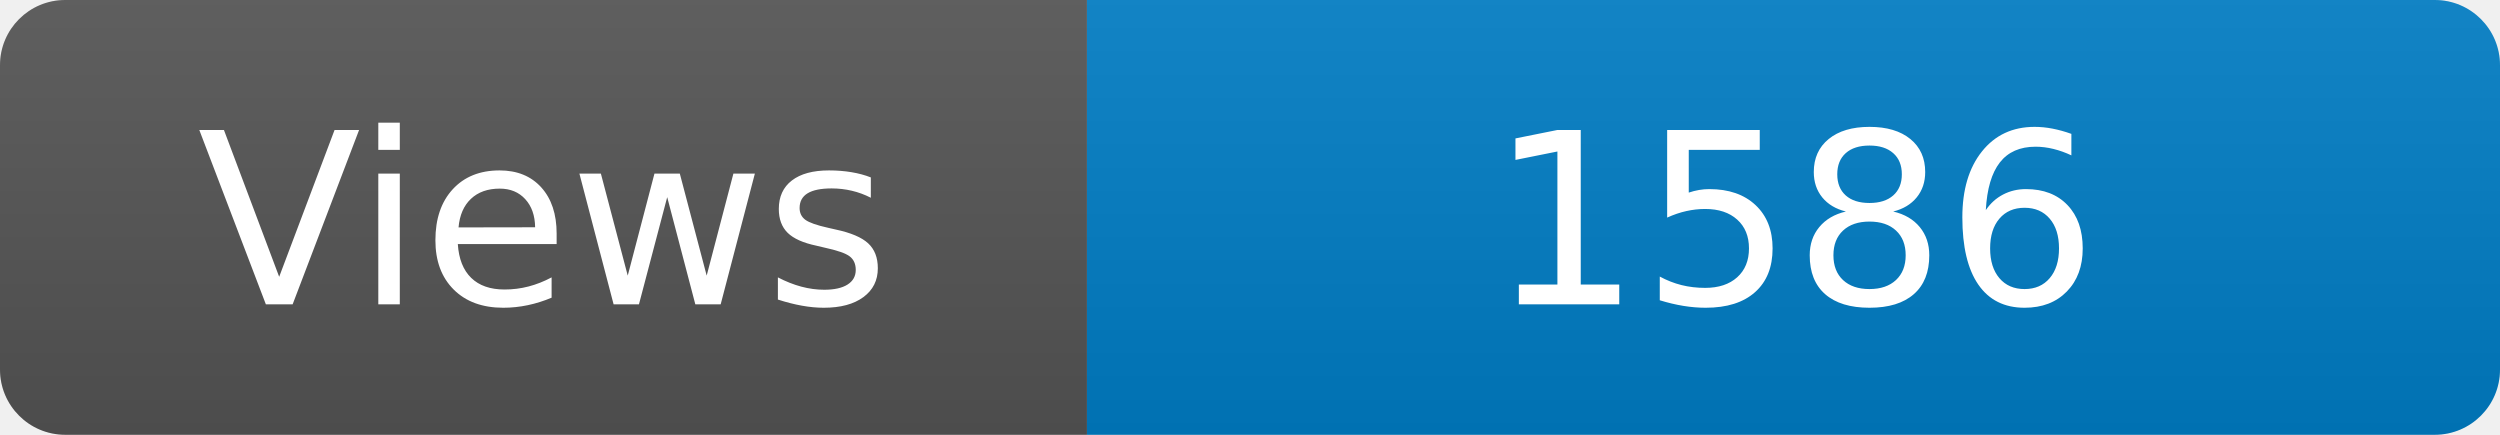
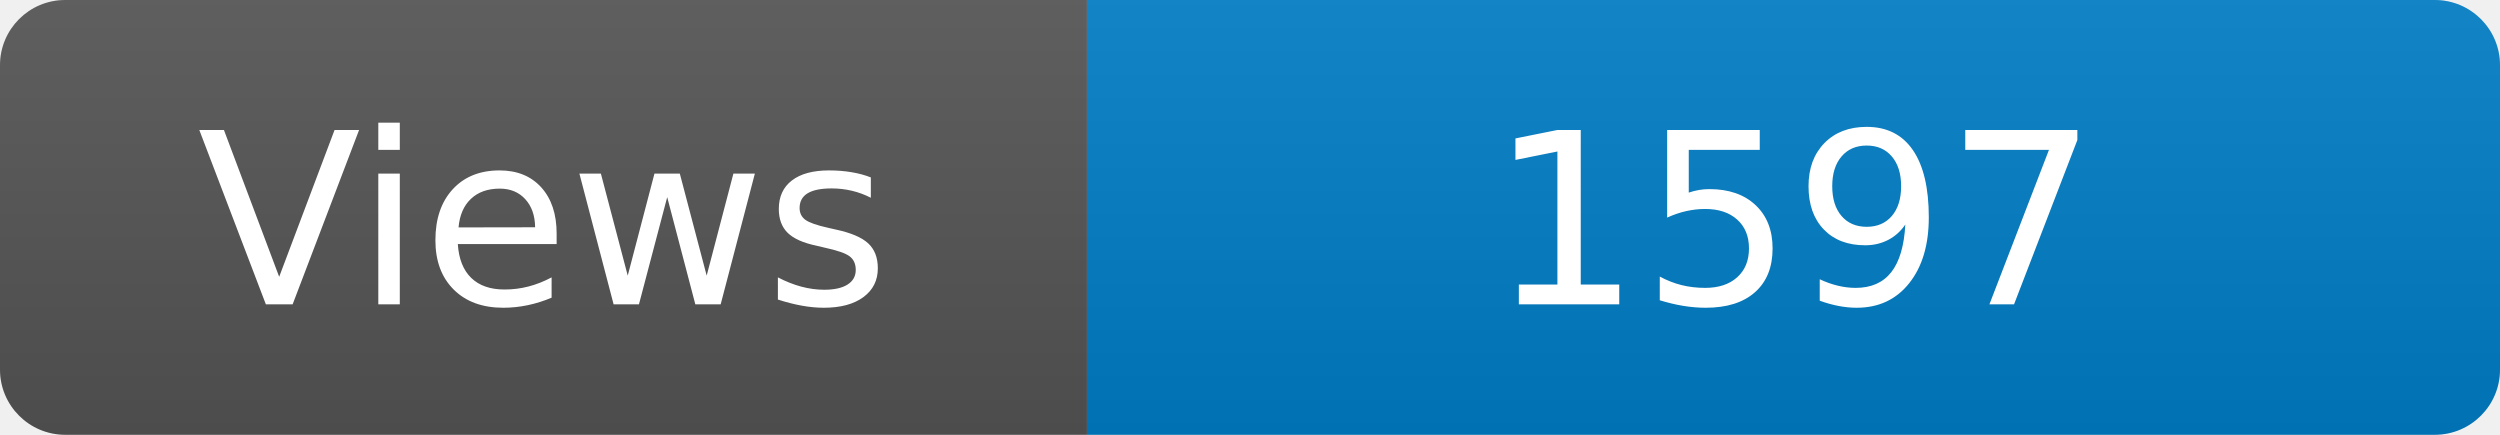
<svg xmlns="http://www.w3.org/2000/svg" width="115" height="20" role="img" aria-label="Maintained?: yes">
  <linearGradient id="s" x2="0" y2="100%">
    <stop offset="0" stop-color="#bbb" stop-opacity=".1" />
    <stop offset="1" stop-opacity=".1" />
  </linearGradient>
  <clipPath id="r">
    <rect width="115" height="20" rx="3" fill="#fff" />
  </clipPath>
  <g clip-path="url(#r)">
    <rect width="50" height="20" fill="#555" />
    <rect x="50" width="160" height="20" fill="#007ec6" />
    <rect width="115" height="20" fill="url(#s)" />
  </g>
  <g fill="#fff" text-anchor="middle" font-family="Verdana,Geneva,DejaVu Sans,sans-serif" font-size="110">
    <text x="250" y="140" transform="scale(.1)" fill="#fff">Views</text>
-     <text x="825" y="140" transform="scale(.1)" fill="#fff">1586</text>
+     <text x="825" y="140" transform="scale(.1)" fill="#fff">1597</text>
  </g>
</svg>
